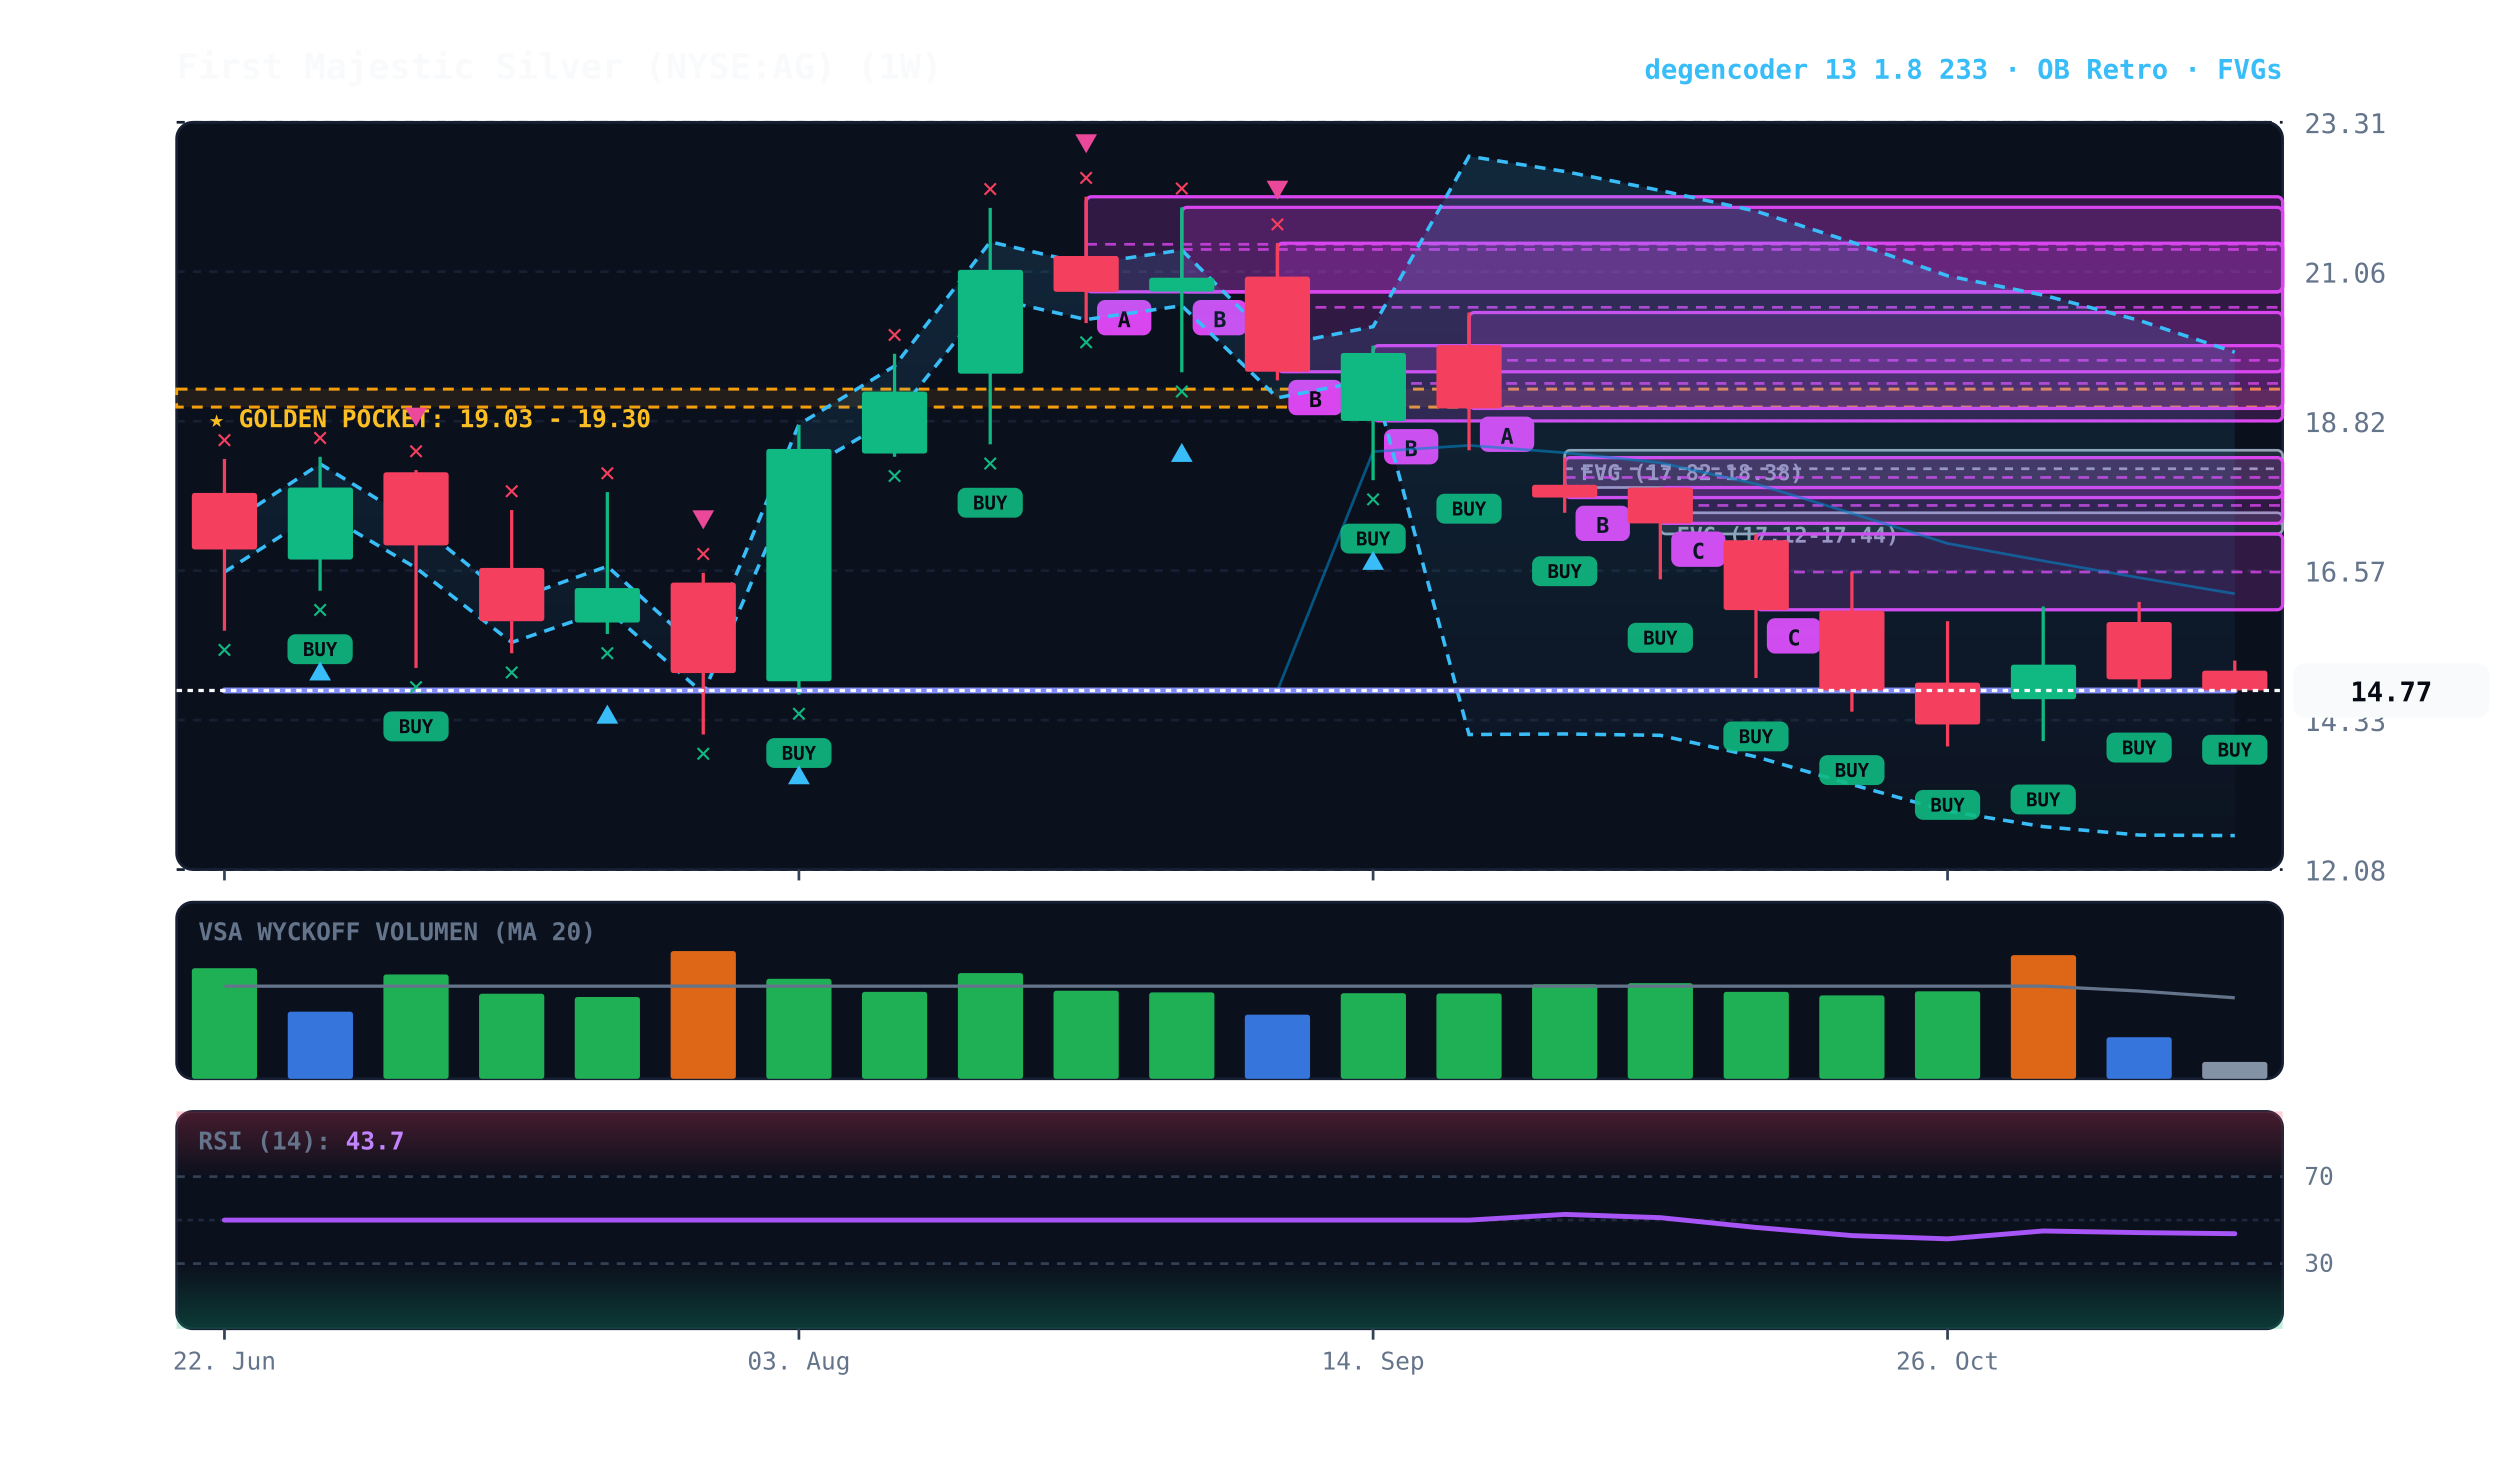
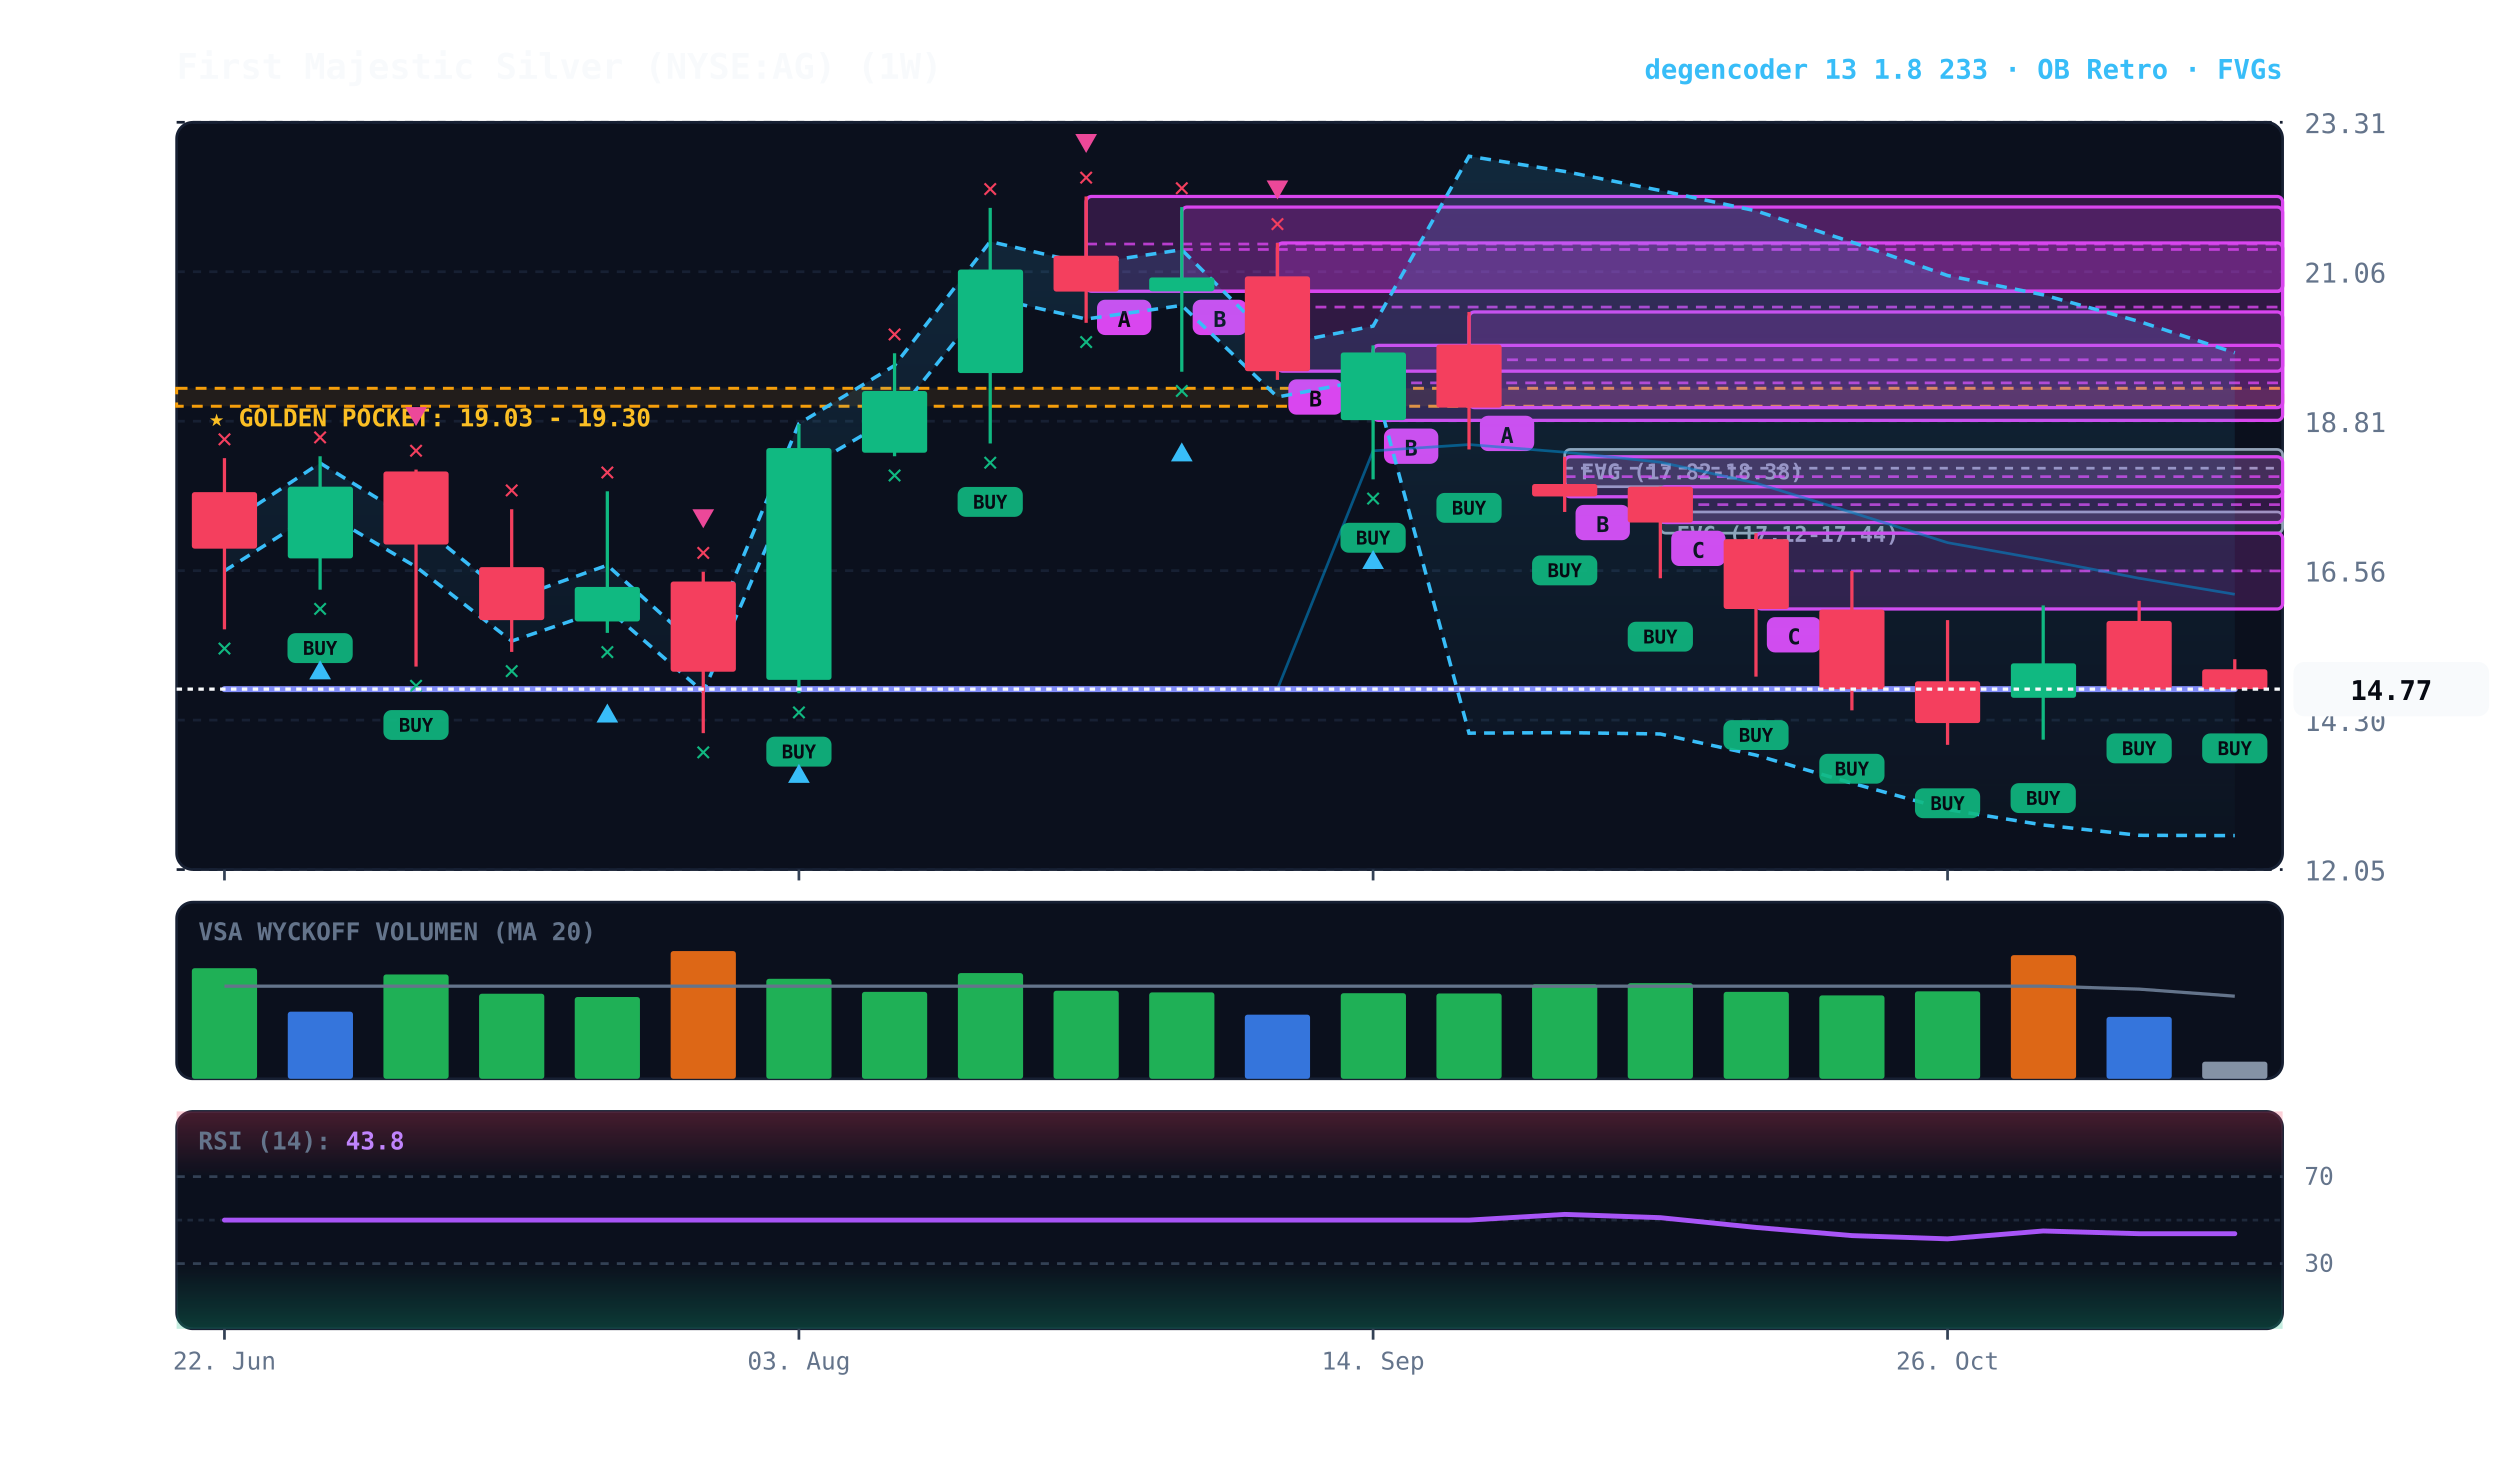
<svg xmlns="http://www.w3.org/2000/svg" viewBox="0 0 920 540" width="100%" height="100%" style="background:#070a13; font-family:'JetBrains Mono', monospace;">
  <defs>
    <linearGradient id="cloud-grad" x1="0%" y1="0%" x2="0%" y2="100%">
      <stop offset="0%" stop-color="#38bdf8" stop-opacity="0.14" />
      <stop offset="100%" stop-color="#38bdf8" stop-opacity="0.02" />
    </linearGradient>
    <linearGradient id="rsi-overbought" x1="0%" y1="0%" x2="0%" y2="100%">
      <stop offset="0%" stop-color="#f43f5e" stop-opacity="0.25" />
      <stop offset="100%" stop-color="#f43f5e" stop-opacity="0.0" />
    </linearGradient>
    <linearGradient id="rsi-oversold" x1="0%" y1="0%" x2="0%" y2="100%">
      <stop offset="0%" stop-color="#10b981" stop-opacity="0.0" />
      <stop offset="100%" stop-color="#10b981" stop-opacity="0.25" />
    </linearGradient>
  </defs>
  <rect x="65" y="45" width="775" height="275" fill="#0b101d" rx="6" stroke="#172033" stroke-width="1" />
  <rect x="65" y="332" width="775" height="65" fill="#0b101d" rx="6" stroke="#172033" stroke-width="1" />
  <rect x="65" y="409" width="775" height="80" fill="#0b101d" rx="6" stroke="#172033" stroke-width="1" />
  <line x1="65" y1="320.0" x2="840" y2="320.0" stroke="#172033" stroke-dasharray="3,3" stroke-width="1" />
-   <text x="848" y="324.0" fill="#64748b" font-size="10" text-anchor="start">12.08</text>
+   <text x="848" y="324.0" fill="#64748b" font-size="10" text-anchor="start">12.05</text>
  <line x1="65" y1="265.0" x2="840" y2="265.0" stroke="#172033" stroke-dasharray="3,3" stroke-width="1" />
-   <text x="848" y="269.0" fill="#64748b" font-size="10" text-anchor="start">14.33</text>
+   <text x="848" y="269.0" fill="#64748b" font-size="10" text-anchor="start">14.30</text>
  <line x1="65" y1="210.0" x2="840" y2="210.0" stroke="#172033" stroke-dasharray="3,3" stroke-width="1" />
-   <text x="848" y="214.0" fill="#64748b" font-size="10" text-anchor="start">16.57</text>
+   <text x="848" y="214.0" fill="#64748b" font-size="10" text-anchor="start">16.56</text>
  <line x1="65" y1="155.0" x2="840" y2="155.0" stroke="#172033" stroke-dasharray="3,3" stroke-width="1" />
-   <text x="848" y="159.0" fill="#64748b" font-size="10" text-anchor="start">18.82</text>
+   <text x="848" y="159.0" fill="#64748b" font-size="10" text-anchor="start">18.81</text>
  <line x1="65" y1="100.0" x2="840" y2="100.0" stroke="#172033" stroke-dasharray="3,3" stroke-width="1" />
  <text x="848" y="104.0" fill="#64748b" font-size="10" text-anchor="start">21.06</text>
  <line x1="65" y1="45.0" x2="840" y2="45.0" stroke="#172033" stroke-dasharray="3,3" stroke-width="1" />
  <text x="848" y="49.0" fill="#64748b" font-size="10" text-anchor="start">23.31</text>
-   <rect x="65" y="143.2" width="775" height="6.6" fill="rgba(245, 158, 11, 0.10)" stroke="#f59e0b" stroke-dasharray="4,3" stroke-width="1.1" />
-   <text x="77" y="157.2" fill="#fbbf24" font-size="9" font-weight="bold">★ GOLDEN POCKET: 19.03 - 19.30</text>
-   <rect x="611.0" y="188.7" width="229.0" height="7.8" fill="rgba(148, 163, 184, 0.18)" stroke="#94a3b8" stroke-width="1" rx="2" />
-   <line x1="611.0" y1="192.6" x2="840" y2="192.6" stroke="#94a3b8" stroke-dasharray="3,3" stroke-width="1" />
-   <text x="617.0" y="199.7" fill="#94a3b8" font-size="8" font-weight="bold">FVG (17.12-17.44)</text>
-   <rect x="575.8" y="165.7" width="264.2" height="13.7" fill="rgba(148, 163, 184, 0.18)" stroke="#94a3b8" stroke-width="1" rx="2" />
-   <line x1="575.8" y1="172.5" x2="840" y2="172.5" stroke="#94a3b8" stroke-dasharray="3,3" stroke-width="1" />
-   <text x="581.8" y="176.7" fill="#94a3b8" font-size="8" font-weight="bold">FVG (17.82-18.38)</text>
-   <rect x="646.2" y="196.5" width="193.8" height="27.9" fill="rgba(217, 70, 239, 0.18)" stroke="#d946ef" stroke-width="1.2" rx="2" />
-   <line x1="646.2" y1="210.5" x2="840" y2="210.5" stroke="#d946ef" stroke-dasharray="4,3" stroke-width="1.0" opacity="0.8" />
-   <rect x="650.2" y="227.5" width="20" height="13" fill="#d946ef" rx="3" />
-   <text x="660.2" y="237.5" fill="#070a13" font-size="8" font-weight="bold" text-anchor="middle">C</text>
-   <rect x="611.0" y="179.4" width="229.0" height="13.2" fill="rgba(217, 70, 239, 0.18)" stroke="#d946ef" stroke-width="1.2" rx="2" />
-   <line x1="611.0" y1="186.0" x2="840" y2="186.0" stroke="#d946ef" stroke-dasharray="4,3" stroke-width="1.0" opacity="0.8" />
-   <rect x="615.0" y="195.6" width="20" height="13" fill="#d946ef" rx="3" />
-   <text x="625.0" y="205.6" fill="#070a13" font-size="8" font-weight="bold" text-anchor="middle">C</text>
-   <rect x="575.8" y="168.4" width="264.2" height="14.7" fill="rgba(217, 70, 239, 0.18)" stroke="#d946ef" stroke-width="1.2" rx="2" />
-   <line x1="575.8" y1="175.7" x2="840" y2="175.7" stroke="#d946ef" stroke-dasharray="4,3" stroke-width="1.0" opacity="0.8" />
-   <rect x="579.8" y="186.1" width="20" height="13" fill="#d946ef" rx="3" />
-   <text x="589.8" y="196.1" fill="#070a13" font-size="8" font-weight="bold" text-anchor="middle">B</text>
-   <rect x="540.6" y="115.0" width="299.4" height="35.3" fill="rgba(217, 70, 239, 0.18)" stroke="#d946ef" stroke-width="1.2" rx="2" />
-   <line x1="540.6" y1="132.6" x2="840" y2="132.6" stroke="#d946ef" stroke-dasharray="4,3" stroke-width="1.0" opacity="0.8" />
-   <rect x="544.6" y="153.3" width="20" height="13" fill="#d946ef" rx="3" />
-   <text x="554.6" y="163.3" fill="#070a13" font-size="8" font-weight="bold" text-anchor="middle">A</text>
-   <rect x="505.3" y="127.2" width="334.7" height="27.7" fill="rgba(217, 70, 239, 0.18)" stroke="#d946ef" stroke-width="1.2" rx="2" />
-   <line x1="505.3" y1="141.1" x2="840" y2="141.1" stroke="#d946ef" stroke-dasharray="4,3" stroke-width="1.0" opacity="0.8" />
-   <rect x="509.3" y="157.9" width="20" height="13" fill="#d946ef" rx="3" />
-   <text x="519.3" y="167.9" fill="#070a13" font-size="8" font-weight="bold" text-anchor="middle">B</text>
-   <rect x="470.1" y="89.5" width="369.9" height="47.3" fill="rgba(217, 70, 239, 0.18)" stroke="#d946ef" stroke-width="1.2" rx="2" />
-   <line x1="470.1" y1="113.1" x2="840" y2="113.1" stroke="#d946ef" stroke-dasharray="4,3" stroke-width="1.0" opacity="0.8" />
-   <rect x="474.1" y="139.8" width="20" height="13" fill="#d946ef" rx="3" />
-   <text x="484.1" y="149.8" fill="#070a13" font-size="8" font-weight="bold" text-anchor="middle">B</text>
-   <rect x="434.9" y="76.3" width="405.1" height="31.1" fill="rgba(217, 70, 239, 0.18)" stroke="#d946ef" stroke-width="1.2" rx="2" />
+   <rect x="65" y="142.9" width="775" height="6.6" fill="rgba(245, 158, 11, 0.10)" stroke="#f59e0b" stroke-dasharray="4,3" stroke-width="1.1" />
+   <text x="77" y="156.9" fill="#fbbf24" font-size="9" font-weight="bold">★ GOLDEN POCKET: 19.03 - 19.30</text>
+   <rect x="611.0" y="188.4" width="229.0" height="7.8" fill="rgba(148, 163, 184, 0.18)" stroke="#94a3b8" stroke-width="1" rx="2" />
+   <line x1="611.0" y1="192.3" x2="840" y2="192.3" stroke="#94a3b8" stroke-dasharray="3,3" stroke-width="1" />
+   <text x="617.0" y="199.4" fill="#94a3b8" font-size="8" font-weight="bold">FVG (17.12-17.44)</text>
+   <rect x="575.8" y="165.4" width="264.2" height="13.7" fill="rgba(148, 163, 184, 0.18)" stroke="#94a3b8" stroke-width="1" rx="2" />
+   <line x1="575.8" y1="172.3" x2="840" y2="172.3" stroke="#94a3b8" stroke-dasharray="3,3" stroke-width="1" />
+   <text x="581.8" y="176.4" fill="#94a3b8" font-size="8" font-weight="bold">FVG (17.82-18.38)</text>
+   <rect x="646.2" y="196.2" width="193.8" height="27.9" fill="rgba(217, 70, 239, 0.18)" stroke="#d946ef" stroke-width="1.2" rx="2" />
+   <line x1="646.2" y1="210.1" x2="840" y2="210.1" stroke="#d946ef" stroke-dasharray="4,3" stroke-width="1.0" opacity="0.8" />
+   <rect x="650.2" y="227.1" width="20" height="13" fill="#d946ef" rx="3" />
+   <text x="660.2" y="237.1" fill="#070a13" font-size="8" font-weight="bold" text-anchor="middle">C</text>
+   <rect x="611.0" y="179.1" width="229.0" height="13.2" fill="rgba(217, 70, 239, 0.18)" stroke="#d946ef" stroke-width="1.2" rx="2" />
+   <line x1="611.0" y1="185.7" x2="840" y2="185.7" stroke="#d946ef" stroke-dasharray="4,3" stroke-width="1.0" opacity="0.8" />
+   <rect x="615.0" y="195.3" width="20" height="13" fill="#d946ef" rx="3" />
+   <text x="625.0" y="205.3" fill="#070a13" font-size="8" font-weight="bold" text-anchor="middle">C</text>
+   <rect x="575.8" y="168.1" width="264.2" height="14.7" fill="rgba(217, 70, 239, 0.18)" stroke="#d946ef" stroke-width="1.2" rx="2" />
+   <line x1="575.8" y1="175.4" x2="840" y2="175.4" stroke="#d946ef" stroke-dasharray="4,3" stroke-width="1.0" opacity="0.8" />
+   <rect x="579.8" y="185.8" width="20" height="13" fill="#d946ef" rx="3" />
+   <text x="589.8" y="195.8" fill="#070a13" font-size="8" font-weight="bold" text-anchor="middle">B</text>
+   <rect x="540.6" y="114.8" width="299.4" height="35.2" fill="rgba(217, 70, 239, 0.18)" stroke="#d946ef" stroke-width="1.2" rx="2" />
+   <line x1="540.6" y1="132.4" x2="840" y2="132.4" stroke="#d946ef" stroke-dasharray="4,3" stroke-width="1.0" opacity="0.8" />
+   <rect x="544.6" y="153.0" width="20" height="13" fill="#d946ef" rx="3" />
+   <text x="554.6" y="163.0" fill="#070a13" font-size="8" font-weight="bold" text-anchor="middle">A</text>
+   <rect x="505.3" y="127.1" width="334.7" height="27.6" fill="rgba(217, 70, 239, 0.18)" stroke="#d946ef" stroke-width="1.2" rx="2" />
+   <line x1="505.3" y1="140.9" x2="840" y2="140.9" stroke="#d946ef" stroke-dasharray="4,3" stroke-width="1.0" opacity="0.8" />
+   <rect x="509.3" y="157.7" width="20" height="13" fill="#d946ef" rx="3" />
+   <text x="519.3" y="167.7" fill="#070a13" font-size="8" font-weight="bold" text-anchor="middle">B</text>
+   <rect x="470.1" y="89.4" width="369.9" height="47.2" fill="rgba(217, 70, 239, 0.18)" stroke="#d946ef" stroke-width="1.2" rx="2" />
+   <line x1="470.1" y1="113.0" x2="840" y2="113.0" stroke="#d946ef" stroke-dasharray="4,3" stroke-width="1.0" opacity="0.8" />
+   <rect x="474.1" y="139.6" width="20" height="13" fill="#d946ef" rx="3" />
+   <text x="484.1" y="149.6" fill="#070a13" font-size="8" font-weight="bold" text-anchor="middle">B</text>
+   <rect x="434.9" y="76.2" width="405.1" height="31.0" fill="rgba(217, 70, 239, 0.18)" stroke="#d946ef" stroke-width="1.2" rx="2" />
  <line x1="434.9" y1="91.8" x2="840" y2="91.8" stroke="#d946ef" stroke-dasharray="4,3" stroke-width="1.0" opacity="0.8" />
-   <rect x="438.9" y="110.4" width="20" height="13" fill="#d946ef" rx="3" />
-   <text x="448.9" y="120.4" fill="#070a13" font-size="8" font-weight="bold" text-anchor="middle">B</text>
-   <rect x="399.7" y="72.4" width="440.3" height="35.0" fill="rgba(217, 70, 239, 0.18)" stroke="#d946ef" stroke-width="1.2" rx="2" />
-   <line x1="399.7" y1="89.9" x2="840" y2="89.9" stroke="#d946ef" stroke-dasharray="4,3" stroke-width="1.0" opacity="0.8" />
-   <rect x="403.7" y="110.4" width="20" height="13" fill="#d946ef" rx="3" />
-   <text x="413.7" y="120.4" fill="#070a13" font-size="8" font-weight="bold" text-anchor="middle">A</text>
-   <polygon points="82.6,193.9 117.8,170.7 153.1,192.4 188.3,220.9 223.5,208.4 258.8,240.4 294.0,156.2 329.2,134.7 364.4,89.0 399.7,97.2 434.9,92.0 470.1,127.2 505.3,120.2 540.6,57.5 575.8,63.1 611.0,70.1 646.2,77.7 681.5,89.1 716.7,101.5 751.9,108.6 787.2,117.9 822.4,129.6 822.4,307.5 787.2,307.3 751.9,304.2 716.7,298.5 681.5,288.7 646.2,278.5 611.0,270.6 575.8,270.1 540.6,270.3 505.3,139.6 470.1,146.4 434.9,112.5 399.7,117.6 364.4,109.6 329.2,153.6 294.0,174.2 258.8,255.1 223.5,224.4 188.3,236.4 153.1,209.0 117.8,188.1 82.6,210.5" fill="url(#cloud-grad)" />
-   <polyline points="82.6,193.9 117.8,170.7 153.1,192.4 188.3,220.9 223.5,208.4 258.8,240.4 294.0,156.2 329.2,134.7 364.4,89.0 399.7,97.2 434.9,92.0 470.1,127.2 505.3,120.2 540.6,57.5 575.8,63.1 611.0,70.1 646.2,77.7 681.5,89.1 716.7,101.5 751.9,108.6 787.2,117.9 822.4,129.6" fill="none" stroke="#38bdf8" stroke-width="1.3" stroke-dasharray="4,3" />
-   <polyline points="82.6,210.5 117.8,188.1 153.1,209.0 188.3,236.4 223.5,224.4 258.8,255.1 294.0,174.2 329.2,153.6 364.4,109.6 399.7,117.6 434.9,112.5 470.1,146.4 505.3,139.6 540.6,270.3 575.8,270.1 611.0,270.6 646.2,278.5 681.5,288.7 716.7,298.5 751.9,304.2 787.2,307.3 822.4,307.5" fill="none" stroke="#38bdf8" stroke-width="1.3" stroke-dasharray="4,3" />
-   <polyline points="82.6,254.1 117.8,254.1 153.1,254.1 188.3,254.1 223.5,254.1 258.8,254.1 294.0,254.1 329.2,254.1 364.4,254.1 399.7,254.1 434.9,254.1 470.1,254.1 505.3,166.2 540.6,163.9 575.8,166.6 611.0,170.3 646.2,178.1 681.5,188.9 716.7,200.0 751.9,206.4 787.2,212.6 822.4,218.5" fill="none" stroke="#0284c7" stroke-width="1.0" stroke-opacity="0.6" />
-   <polyline points="82.6,254.1 117.8,254.1 153.1,254.1 188.3,254.1 223.5,254.1 258.8,254.1 294.0,254.1 329.2,254.1 364.4,254.1 399.7,254.1 434.9,254.1 470.1,254.1 505.3,254.1 540.6,254.1 575.8,254.1 611.0,254.1 646.2,254.1 681.5,254.1 716.7,254.1 751.9,254.1 787.2,254.1 822.4,254.1" fill="none" stroke="#818cf8" stroke-width="2.2" stroke-linecap="round" />
-   <line x1="82.6" y1="168.9" x2="82.6" y2="232.1" stroke="#f43f5e" stroke-width="1.2" />
-   <rect x="70.6" y="181.4" width="24.0" height="20.8" fill="#f43f5e" rx="1" />
-   <text x="82.6" y="242.1" fill="#10b981" font-size="10" font-weight="bold" text-anchor="middle">✕</text>
-   <text x="82.6" y="164.9" fill="#f43f5e" font-size="10" font-weight="bold" text-anchor="middle">✕</text>
-   <line x1="117.8" y1="168.1" x2="117.8" y2="217.4" stroke="#10b981" stroke-width="1.2" />
-   <rect x="105.9" y="179.4" width="24.0" height="26.5" fill="#10b981" rx="1" />
-   <rect x="105.8" y="233.4" width="24" height="11" fill="#10b981" rx="3" opacity="0.9" />
-   <text x="117.8" y="241.4" fill="#070a13" font-size="7" font-weight="bold" text-anchor="middle">BUY</text>
-   <text x="117.8" y="227.4" fill="#10b981" font-size="10" font-weight="bold" text-anchor="middle">✕</text>
-   <polygon points="117.8,243.4 113.8,250.4 121.8,250.4" fill="#38bdf8" />
-   <text x="117.8" y="164.1" fill="#f43f5e" font-size="10" font-weight="bold" text-anchor="middle">✕</text>
-   <line x1="153.1" y1="173.0" x2="153.1" y2="245.8" stroke="#f43f5e" stroke-width="1.2" />
-   <rect x="141.1" y="173.8" width="24.0" height="26.9" fill="#f43f5e" rx="1" />
-   <rect x="141.1" y="261.8" width="24" height="11" fill="#10b981" rx="3" opacity="0.9" />
-   <text x="153.1" y="269.8" fill="#070a13" font-size="7" font-weight="bold" text-anchor="middle">BUY</text>
-   <text x="153.1" y="255.8" fill="#10b981" font-size="10" font-weight="bold" text-anchor="middle">✕</text>
-   <text x="153.1" y="169.0" fill="#f43f5e" font-size="10" font-weight="bold" text-anchor="middle">✕</text>
-   <polygon points="153.1,157.0 149.1,150.0 157.1,150.0" fill="#ec4899" />
-   <line x1="188.3" y1="187.7" x2="188.3" y2="240.4" stroke="#f43f5e" stroke-width="1.2" />
-   <rect x="176.3" y="209.0" width="24.0" height="19.6" fill="#f43f5e" rx="1" />
-   <text x="188.3" y="250.4" fill="#10b981" font-size="10" font-weight="bold" text-anchor="middle">✕</text>
-   <text x="188.3" y="183.7" fill="#f43f5e" font-size="10" font-weight="bold" text-anchor="middle">✕</text>
-   <line x1="223.5" y1="181.1" x2="223.5" y2="233.3" stroke="#10b981" stroke-width="1.2" />
-   <rect x="211.5" y="216.4" width="24.0" height="12.7" fill="#10b981" rx="1" />
-   <text x="223.5" y="243.3" fill="#10b981" font-size="10" font-weight="bold" text-anchor="middle">✕</text>
-   <polygon points="223.5,259.3 219.5,266.3 227.5,266.3" fill="#38bdf8" />
-   <text x="223.5" y="177.1" fill="#f43f5e" font-size="10" font-weight="bold" text-anchor="middle">✕</text>
-   <line x1="258.8" y1="210.8" x2="258.8" y2="270.3" stroke="#f43f5e" stroke-width="1.2" />
-   <rect x="246.8" y="214.4" width="24.0" height="33.3" fill="#f43f5e" rx="1" />
-   <text x="258.8" y="280.3" fill="#10b981" font-size="10" font-weight="bold" text-anchor="middle">✕</text>
-   <text x="258.8" y="206.8" fill="#f43f5e" font-size="10" font-weight="bold" text-anchor="middle">✕</text>
-   <polygon points="258.8,194.8 254.8,187.8 262.8,187.8" fill="#ec4899" />
-   <line x1="294.0" y1="156.4" x2="294.0" y2="255.6" stroke="#10b981" stroke-width="1.2" />
-   <rect x="282.0" y="165.2" width="24.0" height="85.5" fill="#10b981" rx="1" />
-   <rect x="282.0" y="271.6" width="24" height="11" fill="#10b981" rx="3" opacity="0.9" />
-   <text x="294.0" y="279.6" fill="#070a13" font-size="7" font-weight="bold" text-anchor="middle">BUY</text>
-   <text x="294.0" y="265.6" fill="#10b981" font-size="10" font-weight="bold" text-anchor="middle">✕</text>
-   <polygon points="294.0,281.6 290.0,288.6 298.0,288.6" fill="#38bdf8" />
-   <line x1="329.2" y1="130.2" x2="329.2" y2="168.1" stroke="#10b981" stroke-width="1.2" />
-   <rect x="317.2" y="144.1" width="24.0" height="22.8" fill="#10b981" rx="1" />
-   <text x="329.2" y="178.1" fill="#10b981" font-size="10" font-weight="bold" text-anchor="middle">✕</text>
-   <text x="329.2" y="126.2" fill="#f43f5e" font-size="10" font-weight="bold" text-anchor="middle">✕</text>
-   <line x1="364.4" y1="76.5" x2="364.4" y2="163.5" stroke="#10b981" stroke-width="1.2" />
-   <rect x="352.5" y="99.3" width="24.0" height="38.2" fill="#10b981" rx="1" />
-   <rect x="352.4" y="179.5" width="24" height="11" fill="#10b981" rx="3" opacity="0.9" />
-   <text x="364.4" y="187.5" fill="#070a13" font-size="7" font-weight="bold" text-anchor="middle">BUY</text>
-   <text x="364.4" y="173.5" fill="#10b981" font-size="10" font-weight="bold" text-anchor="middle">✕</text>
+   <rect x="438.9" y="110.3" width="20" height="13" fill="#d946ef" rx="3" />
+   <text x="448.9" y="120.3" fill="#070a13" font-size="8" font-weight="bold" text-anchor="middle">B</text>
+   <rect x="399.7" y="72.3" width="440.3" height="34.9" fill="rgba(217, 70, 239, 0.18)" stroke="#d946ef" stroke-width="1.2" rx="2" />
+   <line x1="399.7" y1="89.8" x2="840" y2="89.8" stroke="#d946ef" stroke-dasharray="4,3" stroke-width="1.0" opacity="0.8" />
+   <rect x="403.7" y="110.3" width="20" height="13" fill="#d946ef" rx="3" />
+   <text x="413.7" y="120.3" fill="#070a13" font-size="8" font-weight="bold" text-anchor="middle">A</text>
+   <polygon points="82.6,193.6 117.8,170.4 153.1,192.1 188.3,220.5 223.5,208.0 258.8,239.9 294.0,155.9 329.2,134.5 364.4,88.9 399.7,97.1 434.9,91.9 470.1,127.0 505.3,120.0 540.6,57.5 575.8,63.1 611.0,70.1 646.2,77.6 681.5,89.1 716.7,101.4 751.9,108.5 787.2,118.3 822.4,129.8 822.4,307.5 787.2,307.4 751.9,303.6 716.7,297.9 681.5,288.2 646.2,277.9 611.0,270.1 575.8,269.6 540.6,269.8 505.3,139.4 470.1,146.1 434.9,112.4 399.7,117.4 364.4,109.5 329.2,153.3 294.0,173.9 258.8,254.6 223.5,224.0 188.3,235.9 153.1,208.6 117.8,187.8 82.6,210.1" fill="url(#cloud-grad)" />
+   <polyline points="82.6,193.6 117.8,170.4 153.1,192.1 188.3,220.5 223.5,208.0 258.8,239.9 294.0,155.9 329.2,134.5 364.4,88.9 399.7,97.1 434.9,91.9 470.1,127.0 505.3,120.0 540.6,57.5 575.8,63.1 611.0,70.1 646.2,77.6 681.5,89.1 716.7,101.4 751.9,108.5 787.2,118.3 822.4,129.8" fill="none" stroke="#38bdf8" stroke-width="1.3" stroke-dasharray="4,3" />
+   <polyline points="82.6,210.1 117.8,187.8 153.1,208.6 188.3,235.9 223.5,224.0 258.8,254.6 294.0,173.9 329.2,153.3 364.4,109.5 399.7,117.4 434.9,112.4 470.1,146.1 505.3,139.4 540.6,269.8 575.8,269.6 611.0,270.1 646.2,277.9 681.5,288.2 716.7,297.9 751.9,303.6 787.2,307.4 822.4,307.5" fill="none" stroke="#38bdf8" stroke-width="1.3" stroke-dasharray="4,3" />
+   <polyline points="82.6,253.6 117.8,253.6 153.1,253.6 188.3,253.6 223.5,253.6 258.8,253.6 294.0,253.6 329.2,253.6 364.4,253.6 399.7,253.6 434.9,253.6 470.1,253.6 505.3,165.9 540.6,163.6 575.8,166.4 611.0,170.1 646.2,177.8 681.5,188.6 716.7,199.7 751.9,206.0 787.2,212.8 822.4,218.7" fill="none" stroke="#0284c7" stroke-width="1.0" stroke-opacity="0.6" />
+   <polyline points="82.6,253.6 117.8,253.6 153.1,253.6 188.3,253.6 223.5,253.6 258.8,253.6 294.0,253.6 329.2,253.6 364.4,253.6 399.7,253.6 434.9,253.6 470.1,253.6 505.3,253.6 540.6,253.6 575.8,253.6 611.0,253.6 646.2,253.6 681.5,253.6 716.7,253.6 751.9,253.6 787.2,253.6 822.4,253.6" fill="none" stroke="#818cf8" stroke-width="2.2" stroke-linecap="round" />
+   <line x1="82.6" y1="168.6" x2="82.6" y2="231.6" stroke="#f43f5e" stroke-width="1.2" />
+   <rect x="70.6" y="181.1" width="24.0" height="20.8" fill="#f43f5e" rx="1" />
+   <text x="82.6" y="241.6" fill="#10b981" font-size="10" font-weight="bold" text-anchor="middle">✕</text>
+   <text x="82.6" y="164.6" fill="#f43f5e" font-size="10" font-weight="bold" text-anchor="middle">✕</text>
+   <line x1="117.8" y1="167.9" x2="117.8" y2="217.0" stroke="#10b981" stroke-width="1.2" />
+   <rect x="105.9" y="179.1" width="24.0" height="26.4" fill="#10b981" rx="1" />
+   <rect x="105.8" y="233.0" width="24" height="11" fill="#10b981" rx="3" opacity="0.9" />
+   <text x="117.8" y="241.0" fill="#070a13" font-size="7" font-weight="bold" text-anchor="middle">BUY</text>
+   <text x="117.8" y="227.0" fill="#10b981" font-size="10" font-weight="bold" text-anchor="middle">✕</text>
+   <polygon points="117.8,243.0 113.8,250.0 121.8,250.0" fill="#38bdf8" />
+   <text x="117.8" y="163.9" fill="#f43f5e" font-size="10" font-weight="bold" text-anchor="middle">✕</text>
+   <line x1="153.1" y1="172.8" x2="153.1" y2="245.3" stroke="#f43f5e" stroke-width="1.2" />
+   <rect x="141.1" y="173.5" width="24.0" height="26.9" fill="#f43f5e" rx="1" />
+   <rect x="141.1" y="261.3" width="24" height="11" fill="#10b981" rx="3" opacity="0.9" />
+   <text x="153.1" y="269.3" fill="#070a13" font-size="7" font-weight="bold" text-anchor="middle">BUY</text>
+   <text x="153.1" y="255.3" fill="#10b981" font-size="10" font-weight="bold" text-anchor="middle">✕</text>
+   <text x="153.1" y="168.8" fill="#f43f5e" font-size="10" font-weight="bold" text-anchor="middle">✕</text>
+   <polygon points="153.1,156.8 149.1,149.8 157.1,149.8" fill="#ec4899" />
+   <line x1="188.3" y1="187.4" x2="188.3" y2="239.9" stroke="#f43f5e" stroke-width="1.2" />
+   <rect x="176.3" y="208.7" width="24.0" height="19.5" fill="#f43f5e" rx="1" />
+   <text x="188.3" y="249.9" fill="#10b981" font-size="10" font-weight="bold" text-anchor="middle">✕</text>
+   <text x="188.3" y="183.4" fill="#f43f5e" font-size="10" font-weight="bold" text-anchor="middle">✕</text>
+   <line x1="223.5" y1="180.8" x2="223.5" y2="232.9" stroke="#10b981" stroke-width="1.2" />
+   <rect x="211.5" y="216.0" width="24.0" height="12.7" fill="#10b981" rx="1" />
+   <text x="223.5" y="242.9" fill="#10b981" font-size="10" font-weight="bold" text-anchor="middle">✕</text>
+   <polygon points="223.5,258.9 219.5,265.9 227.5,265.9" fill="#38bdf8" />
+   <text x="223.5" y="176.8" fill="#f43f5e" font-size="10" font-weight="bold" text-anchor="middle">✕</text>
+   <line x1="258.8" y1="210.4" x2="258.8" y2="269.8" stroke="#f43f5e" stroke-width="1.2" />
+   <rect x="246.8" y="214.0" width="24.0" height="33.2" fill="#f43f5e" rx="1" />
+   <text x="258.8" y="279.8" fill="#10b981" font-size="10" font-weight="bold" text-anchor="middle">✕</text>
+   <text x="258.8" y="206.4" fill="#f43f5e" font-size="10" font-weight="bold" text-anchor="middle">✕</text>
+   <polygon points="258.8,194.4 254.8,187.4 262.8,187.4" fill="#ec4899" />
+   <line x1="294.0" y1="156.1" x2="294.0" y2="255.1" stroke="#10b981" stroke-width="1.2" />
+   <rect x="282.0" y="164.9" width="24.0" height="85.3" fill="#10b981" rx="1" />
+   <rect x="282.0" y="271.1" width="24" height="11" fill="#10b981" rx="3" opacity="0.9" />
+   <text x="294.0" y="279.1" fill="#070a13" font-size="7" font-weight="bold" text-anchor="middle">BUY</text>
+   <text x="294.0" y="265.1" fill="#10b981" font-size="10" font-weight="bold" text-anchor="middle">✕</text>
+   <polygon points="294.0,281.1 290.0,288.1 298.0,288.1" fill="#38bdf8" />
+   <line x1="329.2" y1="130.0" x2="329.2" y2="167.9" stroke="#10b981" stroke-width="1.2" />
+   <rect x="317.2" y="143.9" width="24.0" height="22.7" fill="#10b981" rx="1" />
+   <text x="329.2" y="177.9" fill="#10b981" font-size="10" font-weight="bold" text-anchor="middle">✕</text>
+   <text x="329.2" y="126.0" fill="#f43f5e" font-size="10" font-weight="bold" text-anchor="middle">✕</text>
+   <line x1="364.4" y1="76.5" x2="364.4" y2="163.2" stroke="#10b981" stroke-width="1.2" />
+   <rect x="352.5" y="99.2" width="24.0" height="38.1" fill="#10b981" rx="1" />
+   <rect x="352.4" y="179.2" width="24" height="11" fill="#10b981" rx="3" opacity="0.9" />
+   <text x="364.4" y="187.2" fill="#070a13" font-size="7" font-weight="bold" text-anchor="middle">BUY</text>
+   <text x="364.4" y="173.2" fill="#10b981" font-size="10" font-weight="bold" text-anchor="middle">✕</text>
  <text x="364.4" y="72.5" fill="#f43f5e" font-size="10" font-weight="bold" text-anchor="middle">✕</text>
-   <line x1="399.7" y1="72.4" x2="399.7" y2="118.9" stroke="#f43f5e" stroke-width="1.2" />
-   <rect x="387.7" y="94.2" width="24.0" height="13.2" fill="#f43f5e" rx="1" />
-   <text x="399.7" y="128.9" fill="#10b981" font-size="10" font-weight="bold" text-anchor="middle">✕</text>
-   <text x="399.7" y="68.4" fill="#f43f5e" font-size="10" font-weight="bold" text-anchor="middle">✕</text>
-   <polygon points="399.7,56.4 395.7,49.4 403.7,49.4" fill="#ec4899" />
-   <line x1="434.9" y1="76.3" x2="434.9" y2="137.0" stroke="#10b981" stroke-width="1.2" />
-   <rect x="422.9" y="102.2" width="24.0" height="5.1" fill="#10b981" rx="1" />
-   <text x="434.9" y="147.0" fill="#10b981" font-size="10" font-weight="bold" text-anchor="middle">✕</text>
-   <polygon points="434.9,163.0 430.9,170.0 438.9,170.0" fill="#38bdf8" />
-   <text x="434.9" y="72.3" fill="#f43f5e" font-size="10" font-weight="bold" text-anchor="middle">✕</text>
-   <line x1="470.1" y1="89.5" x2="470.1" y2="140.0" stroke="#f43f5e" stroke-width="1.2" />
-   <rect x="458.1" y="101.8" width="24.0" height="35.0" fill="#f43f5e" rx="1" />
-   <text x="470.1" y="85.5" fill="#f43f5e" font-size="10" font-weight="bold" text-anchor="middle">✕</text>
-   <polygon points="470.1,73.5 466.1,66.5 474.1,66.5" fill="#ec4899" />
-   <line x1="505.3" y1="127.2" x2="505.3" y2="176.7" stroke="#10b981" stroke-width="1.2" />
-   <rect x="493.4" y="129.9" width="24.0" height="25.0" fill="#10b981" rx="1" />
-   <rect x="493.3" y="192.7" width="24" height="11" fill="#10b981" rx="3" opacity="0.9" />
-   <text x="505.3" y="200.7" fill="#070a13" font-size="7" font-weight="bold" text-anchor="middle">BUY</text>
-   <text x="505.3" y="186.7" fill="#10b981" font-size="10" font-weight="bold" text-anchor="middle">✕</text>
-   <polygon points="505.3,202.7 501.3,209.7 509.3,209.7" fill="#38bdf8" />
-   <line x1="540.6" y1="115.0" x2="540.6" y2="165.7" stroke="#f43f5e" stroke-width="1.2" />
-   <rect x="528.6" y="127.0" width="24.0" height="23.3" fill="#f43f5e" rx="1" />
-   <rect x="528.6" y="181.7" width="24" height="11" fill="#10b981" rx="3" opacity="0.9" />
-   <text x="540.6" y="189.7" fill="#070a13" font-size="7" font-weight="bold" text-anchor="middle">BUY</text>
-   <line x1="575.8" y1="168.4" x2="575.8" y2="188.7" stroke="#f43f5e" stroke-width="1.2" />
-   <rect x="563.8" y="178.4" width="24.0" height="4.7" fill="#f43f5e" rx="1" />
-   <rect x="563.8" y="204.7" width="24" height="11" fill="#10b981" rx="3" opacity="0.9" />
-   <text x="575.8" y="212.7" fill="#070a13" font-size="7" font-weight="bold" text-anchor="middle">BUY</text>
-   <line x1="611.0" y1="179.4" x2="611.0" y2="213.2" stroke="#f43f5e" stroke-width="1.2" />
-   <rect x="599.0" y="179.4" width="24.0" height="13.2" fill="#f43f5e" rx="1" />
-   <rect x="599.0" y="229.2" width="24" height="11" fill="#10b981" rx="3" opacity="0.9" />
-   <text x="611.0" y="237.2" fill="#070a13" font-size="7" font-weight="bold" text-anchor="middle">BUY</text>
-   <line x1="646.2" y1="196.5" x2="646.2" y2="249.5" stroke="#f43f5e" stroke-width="1.2" />
-   <rect x="634.3" y="198.8" width="24.0" height="25.7" fill="#f43f5e" rx="1" />
-   <rect x="634.2" y="265.5" width="24" height="11" fill="#10b981" rx="3" opacity="0.9" />
-   <text x="646.2" y="273.5" fill="#070a13" font-size="7" font-weight="bold" text-anchor="middle">BUY</text>
-   <line x1="681.5" y1="210.5" x2="681.5" y2="261.9" stroke="#f43f5e" stroke-width="1.2" />
-   <rect x="669.5" y="224.7" width="24.0" height="29.4" fill="#f43f5e" rx="1" />
-   <rect x="669.5" y="277.9" width="24" height="11" fill="#10b981" rx="3" opacity="0.9" />
-   <text x="681.5" y="285.9" fill="#070a13" font-size="7" font-weight="bold" text-anchor="middle">BUY</text>
-   <line x1="716.7" y1="228.6" x2="716.7" y2="274.7" stroke="#f43f5e" stroke-width="1.2" />
-   <rect x="704.7" y="251.2" width="24.0" height="15.4" fill="#f43f5e" rx="1" />
-   <rect x="704.7" y="290.7" width="24" height="11" fill="#10b981" rx="3" opacity="0.9" />
-   <text x="716.7" y="298.7" fill="#070a13" font-size="7" font-weight="bold" text-anchor="middle">BUY</text>
-   <line x1="751.9" y1="223.2" x2="751.9" y2="272.7" stroke="#10b981" stroke-width="1.2" />
-   <rect x="740.0" y="244.6" width="24.0" height="12.7" fill="#10b981" rx="1" />
-   <rect x="739.9" y="288.7" width="24" height="11" fill="#10b981" rx="3" opacity="0.9" />
-   <text x="751.9" y="296.7" fill="#070a13" font-size="7" font-weight="bold" text-anchor="middle">BUY</text>
-   <line x1="787.2" y1="221.5" x2="787.2" y2="253.6" stroke="#f43f5e" stroke-width="1.2" />
-   <rect x="775.2" y="228.9" width="24.0" height="21.1" fill="#f43f5e" rx="1" />
-   <rect x="775.2" y="269.6" width="24" height="11" fill="#10b981" rx="3" opacity="0.9" />
-   <text x="787.2" y="277.6" fill="#070a13" font-size="7" font-weight="bold" text-anchor="middle">BUY</text>
-   <line x1="822.4" y1="243.1" x2="822.4" y2="254.4" stroke="#f43f5e" stroke-width="1.2" />
-   <rect x="810.4" y="246.8" width="24.0" height="7.3" fill="#f43f5e" rx="1" />
-   <rect x="810.4" y="270.4" width="24" height="11" fill="#10b981" rx="3" opacity="0.9" />
-   <text x="822.4" y="278.4" fill="#070a13" font-size="7" font-weight="bold" text-anchor="middle">BUY</text>
-   <line x1="65" y1="254.1" x2="840" y2="254.1" stroke="#f8fafc" stroke-width="1.2" stroke-dasharray="2,2" />
-   <rect x="844" y="244.1" width="72" height="20" fill="#f8fafc" rx="4" />
-   <text x="880" y="258.1" fill="#070a13" font-size="10" font-weight="bold" text-anchor="middle">14.77</text>
+   <line x1="399.7" y1="72.3" x2="399.7" y2="118.8" stroke="#f43f5e" stroke-width="1.2" />
+   <rect x="387.7" y="94.1" width="24.0" height="13.2" fill="#f43f5e" rx="1" />
+   <text x="399.7" y="128.8" fill="#10b981" font-size="10" font-weight="bold" text-anchor="middle">✕</text>
+   <text x="399.7" y="68.3" fill="#f43f5e" font-size="10" font-weight="bold" text-anchor="middle">✕</text>
+   <polygon points="399.7,56.3 395.7,49.3 403.7,49.3" fill="#ec4899" />
+   <line x1="434.9" y1="76.2" x2="434.9" y2="136.8" stroke="#10b981" stroke-width="1.2" />
+   <rect x="422.9" y="102.1" width="24.0" height="5.1" fill="#10b981" rx="1" />
+   <text x="434.9" y="146.8" fill="#10b981" font-size="10" font-weight="bold" text-anchor="middle">✕</text>
+   <polygon points="434.9,162.8 430.9,169.8 438.9,169.8" fill="#38bdf8" />
+   <text x="434.9" y="72.2" fill="#f43f5e" font-size="10" font-weight="bold" text-anchor="middle">✕</text>
+   <line x1="470.1" y1="89.4" x2="470.1" y2="139.8" stroke="#f43f5e" stroke-width="1.2" />
+   <rect x="458.1" y="101.7" width="24.0" height="34.9" fill="#f43f5e" rx="1" />
+   <text x="470.1" y="85.4" fill="#f43f5e" font-size="10" font-weight="bold" text-anchor="middle">✕</text>
+   <polygon points="470.1,73.4 466.1,66.4 474.1,66.4" fill="#ec4899" />
+   <line x1="505.3" y1="127.1" x2="505.3" y2="176.4" stroke="#10b981" stroke-width="1.2" />
+   <rect x="493.4" y="129.7" width="24.0" height="24.9" fill="#10b981" rx="1" />
+   <rect x="493.3" y="192.4" width="24" height="11" fill="#10b981" rx="3" opacity="0.9" />
+   <text x="505.3" y="200.4" fill="#070a13" font-size="7" font-weight="bold" text-anchor="middle">BUY</text>
+   <text x="505.3" y="186.4" fill="#10b981" font-size="10" font-weight="bold" text-anchor="middle">✕</text>
+   <polygon points="505.3,202.4 501.3,209.4 509.3,209.4" fill="#38bdf8" />
+   <line x1="540.6" y1="114.8" x2="540.6" y2="165.4" stroke="#f43f5e" stroke-width="1.2" />
+   <rect x="528.6" y="126.8" width="24.0" height="23.2" fill="#f43f5e" rx="1" />
+   <rect x="528.6" y="181.4" width="24" height="11" fill="#10b981" rx="3" opacity="0.9" />
+   <text x="540.6" y="189.4" fill="#070a13" font-size="7" font-weight="bold" text-anchor="middle">BUY</text>
+   <line x1="575.8" y1="168.1" x2="575.8" y2="188.4" stroke="#f43f5e" stroke-width="1.2" />
+   <rect x="563.8" y="178.1" width="24.0" height="4.6" fill="#f43f5e" rx="1" />
+   <rect x="563.8" y="204.4" width="24" height="11" fill="#10b981" rx="3" opacity="0.9" />
+   <text x="575.8" y="212.4" fill="#070a13" font-size="7" font-weight="bold" text-anchor="middle">BUY</text>
+   <line x1="611.0" y1="179.1" x2="611.0" y2="212.8" stroke="#f43f5e" stroke-width="1.2" />
+   <rect x="599.0" y="179.1" width="24.0" height="13.2" fill="#f43f5e" rx="1" />
+   <rect x="599.0" y="228.8" width="24" height="11" fill="#10b981" rx="3" opacity="0.9" />
+   <text x="611.0" y="236.8" fill="#070a13" font-size="7" font-weight="bold" text-anchor="middle">BUY</text>
+   <line x1="646.2" y1="196.2" x2="646.2" y2="249.0" stroke="#f43f5e" stroke-width="1.2" />
+   <rect x="634.3" y="198.4" width="24.0" height="25.7" fill="#f43f5e" rx="1" />
+   <rect x="634.2" y="265.0" width="24" height="11" fill="#10b981" rx="3" opacity="0.9" />
+   <text x="646.2" y="273.0" fill="#070a13" font-size="7" font-weight="bold" text-anchor="middle">BUY</text>
+   <line x1="681.5" y1="210.1" x2="681.5" y2="261.4" stroke="#f43f5e" stroke-width="1.2" />
+   <rect x="669.5" y="224.3" width="24.0" height="29.3" fill="#f43f5e" rx="1" />
+   <rect x="669.5" y="277.4" width="24" height="11" fill="#10b981" rx="3" opacity="0.9" />
+   <text x="681.5" y="285.4" fill="#070a13" font-size="7" font-weight="bold" text-anchor="middle">BUY</text>
+   <line x1="716.7" y1="228.2" x2="716.7" y2="274.1" stroke="#f43f5e" stroke-width="1.2" />
+   <rect x="704.7" y="250.7" width="24.0" height="15.4" fill="#f43f5e" rx="1" />
+   <rect x="704.7" y="290.1" width="24" height="11" fill="#10b981" rx="3" opacity="0.9" />
+   <text x="716.7" y="298.1" fill="#070a13" font-size="7" font-weight="bold" text-anchor="middle">BUY</text>
+   <line x1="751.9" y1="222.8" x2="751.9" y2="272.2" stroke="#10b981" stroke-width="1.2" />
+   <rect x="740.0" y="244.1" width="24.0" height="12.7" fill="#10b981" rx="1" />
+   <rect x="739.9" y="288.2" width="24" height="11" fill="#10b981" rx="3" opacity="0.9" />
+   <text x="751.9" y="296.2" fill="#070a13" font-size="7" font-weight="bold" text-anchor="middle">BUY</text>
+   <line x1="787.2" y1="221.1" x2="787.2" y2="253.9" stroke="#f43f5e" stroke-width="1.2" />
+   <rect x="775.2" y="228.5" width="24.0" height="25.2" fill="#f43f5e" rx="1" />
+   <rect x="775.2" y="269.9" width="24" height="11" fill="#10b981" rx="3" opacity="0.9" />
+   <text x="787.2" y="277.9" fill="#070a13" font-size="7" font-weight="bold" text-anchor="middle">BUY</text>
+   <line x1="822.4" y1="242.6" x2="822.4" y2="253.9" stroke="#f43f5e" stroke-width="1.2" />
+   <rect x="810.4" y="246.3" width="24.0" height="7.3" fill="#f43f5e" rx="1" />
+   <rect x="810.4" y="269.9" width="24" height="11" fill="#10b981" rx="3" opacity="0.9" />
+   <text x="822.4" y="277.9" fill="#070a13" font-size="7" font-weight="bold" text-anchor="middle">BUY</text>
+   <line x1="65" y1="253.6" x2="840" y2="253.6" stroke="#f8fafc" stroke-width="1.2" stroke-dasharray="2,2" />
+   <rect x="844" y="243.6" width="72" height="20" fill="#f8fafc" rx="4" />
+   <text x="880" y="257.6" fill="#070a13" font-size="10" font-weight="bold" text-anchor="middle">14.77</text>
  <text x="73" y="346" fill="#64748b" font-size="9" font-weight="bold">VSA WYCKOFF VOLUMEN (MA 20)</text>
  <rect x="70.6" y="356.3" width="24.0" height="40.7" fill="#22c55e" opacity="0.88" rx="1" />
  <rect x="105.9" y="372.3" width="24.0" height="24.7" fill="#3b82f6" opacity="0.88" rx="1" />
  <rect x="141.1" y="358.6" width="24.0" height="38.4" fill="#22c55e" opacity="0.88" rx="1" />
  <rect x="176.3" y="365.7" width="24.0" height="31.3" fill="#22c55e" opacity="0.88" rx="1" />
  <rect x="211.5" y="366.9" width="24.0" height="30.1" fill="#22c55e" opacity="0.88" rx="1" />
  <rect x="246.8" y="350.0" width="24.0" height="47.0" fill="#f97316" opacity="0.88" rx="1" />
  <rect x="282.0" y="360.2" width="24.0" height="36.8" fill="#22c55e" opacity="0.88" rx="1" />
  <rect x="317.2" y="365.0" width="24.0" height="32.0" fill="#22c55e" opacity="0.88" rx="1" />
  <rect x="352.5" y="358.1" width="24.0" height="38.9" fill="#22c55e" opacity="0.88" rx="1" />
  <rect x="387.7" y="364.6" width="24.0" height="32.4" fill="#22c55e" opacity="0.88" rx="1" />
  <rect x="422.9" y="365.2" width="24.0" height="31.8" fill="#22c55e" opacity="0.88" rx="1" />
  <rect x="458.1" y="373.4" width="24.0" height="23.6" fill="#3b82f6" opacity="0.88" rx="1" />
  <rect x="493.4" y="365.5" width="24.0" height="31.5" fill="#22c55e" opacity="0.88" rx="1" />
  <rect x="528.6" y="365.6" width="24.0" height="31.4" fill="#22c55e" opacity="0.88" rx="1" />
  <rect x="563.8" y="362.2" width="24.0" height="34.8" fill="#22c55e" opacity="0.88" rx="1" />
  <rect x="599.0" y="361.8" width="24.0" height="35.2" fill="#22c55e" opacity="0.88" rx="1" />
  <rect x="634.3" y="365.0" width="24.0" height="32.0" fill="#22c55e" opacity="0.88" rx="1" />
  <rect x="669.5" y="366.3" width="24.0" height="30.7" fill="#22c55e" opacity="0.88" rx="1" />
  <rect x="704.7" y="364.8" width="24.0" height="32.2" fill="#22c55e" opacity="0.88" rx="1" />
  <rect x="740.0" y="351.5" width="24.0" height="45.5" fill="#f97316" opacity="0.88" rx="1" />
-   <rect x="775.2" y="381.7" width="24.0" height="15.3" fill="#3b82f6" opacity="0.88" rx="1" />
-   <rect x="810.4" y="390.8" width="24.0" height="6.2" fill="#94a3b8" opacity="0.88" rx="1" />
-   <polyline points="82.6,362.9 117.8,362.9 153.1,362.9 188.3,362.9 223.5,362.9 258.8,362.9 294.0,362.9 329.2,362.9 364.4,362.9 399.7,362.9 434.9,362.9 470.1,362.9 505.3,362.9 540.6,362.9 575.8,362.9 611.0,362.9 646.2,362.9 681.5,362.9 716.7,362.9 751.9,362.9 787.2,364.7 822.4,367.2" fill="none" stroke="#64748b" stroke-width="1.2" />
+   <rect x="775.2" y="374.2" width="24.0" height="22.8" fill="#3b82f6" opacity="0.88" rx="1" />
+   <rect x="810.4" y="390.7" width="24.0" height="6.3" fill="#94a3b8" opacity="0.88" rx="1" />
+   <polyline points="82.6,362.9 117.8,362.9 153.1,362.9 188.3,362.9 223.5,362.9 258.8,362.9 294.0,362.9 329.2,362.9 364.4,362.9 399.7,362.9 434.9,362.9 470.1,362.9 505.3,362.9 540.6,362.9 575.8,362.9 611.0,362.9 646.2,362.9 681.5,362.9 716.7,362.9 751.9,362.9 787.2,364.0 822.4,366.6" fill="none" stroke="#64748b" stroke-width="1.2" />
  <rect x="65" y="409" width="775" height="24.0" fill="url(#rsi-overbought)" />
  <rect x="65" y="465.0" width="775" height="24.0" fill="url(#rsi-oversold)" />
  <line x1="65" y1="433.0" x2="840" y2="433.0" stroke="#334155" stroke-dasharray="3,3" stroke-width="1" />
  <text x="848" y="436.0" fill="#64748b" font-size="9">70</text>
  <line x1="65" y1="449.0" x2="840" y2="449.0" stroke="#1e293b" stroke-dasharray="2,2" stroke-width="1" />
  <line x1="65" y1="465.0" x2="840" y2="465.0" stroke="#334155" stroke-dasharray="3,3" stroke-width="1" />
  <text x="848" y="468.0" fill="#64748b" font-size="9">30</text>
-   <polyline points="82.6,449.0 117.8,449.0 153.1,449.0 188.3,449.0 223.5,449.0 258.8,449.0 294.0,449.0 329.2,449.0 364.4,449.0 399.7,449.0 434.9,449.0 470.1,449.0 505.3,449.0 540.6,449.0 575.8,446.9 611.0,448.1 646.2,451.7 681.5,454.7 716.7,455.9 751.9,453.0 787.2,453.6 822.4,454.0" fill="none" stroke="#a855f7" stroke-width="1.8" stroke-linecap="round" />
-   <text x="73" y="423" fill="#64748b" font-size="9" font-weight="bold">RSI (14): <tspan fill="#c084fc">43.7</tspan>
+   <polyline points="82.6,449.0 117.8,449.0 153.1,449.0 188.3,449.0 223.5,449.0 258.8,449.0 294.0,449.0 329.2,449.0 364.4,449.0 399.7,449.0 434.9,449.0 470.1,449.0 505.3,449.0 540.6,449.0 575.8,446.9 611.0,448.1 646.2,451.7 681.5,454.7 716.7,455.9 751.9,453.0 787.2,454.0 822.4,454.0" fill="none" stroke="#a855f7" stroke-width="1.8" stroke-linecap="round" />
+   <text x="73" y="423" fill="#64748b" font-size="9" font-weight="bold">RSI (14): <tspan fill="#c084fc">43.8</tspan>
  </text>
  <line x1="82.6" y1="320" x2="82.6" y2="324" stroke="#334155" stroke-width="1" />
  <line x1="82.6" y1="489" x2="82.6" y2="493" stroke="#334155" stroke-width="1" />
  <text x="82.6" y="504" fill="#64748b" font-size="9" text-anchor="middle">22. Jun</text>
  <line x1="294.0" y1="320" x2="294.0" y2="324" stroke="#334155" stroke-width="1" />
  <line x1="294.0" y1="489" x2="294.0" y2="493" stroke="#334155" stroke-width="1" />
  <text x="294.0" y="504" fill="#64748b" font-size="9" text-anchor="middle">03. Aug</text>
  <line x1="505.3" y1="320" x2="505.3" y2="324" stroke="#334155" stroke-width="1" />
  <line x1="505.3" y1="489" x2="505.3" y2="493" stroke="#334155" stroke-width="1" />
  <text x="505.3" y="504" fill="#64748b" font-size="9" text-anchor="middle">14. Sep</text>
  <line x1="716.7" y1="320" x2="716.7" y2="324" stroke="#334155" stroke-width="1" />
  <line x1="716.7" y1="489" x2="716.7" y2="493" stroke="#334155" stroke-width="1" />
  <text x="716.7" y="504" fill="#64748b" font-size="9" text-anchor="middle">26. Oct</text>
  <text x="65" y="29" fill="#f8fafc" font-size="13" font-weight="bold">First Majestic Silver (NYSE:AG) (1W)</text>
  <text x="840" y="29" fill="#38bdf8" font-size="10" font-weight="bold" text-anchor="end">degencoder 13 1.8 233 · OB Retro · FVGs</text>
</svg>
